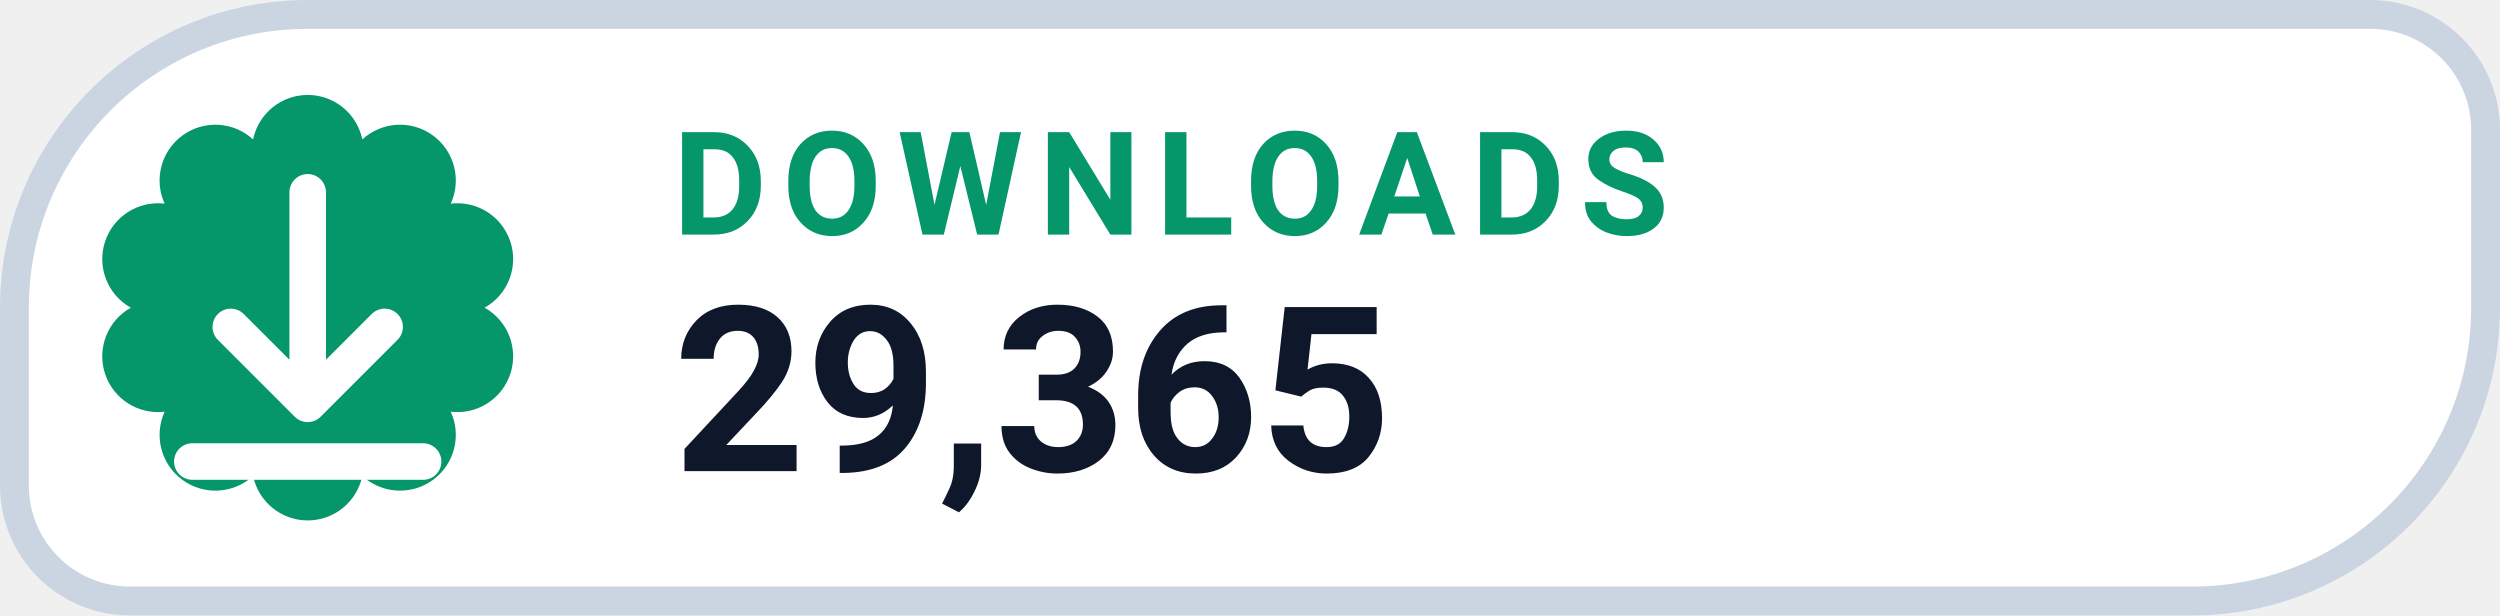
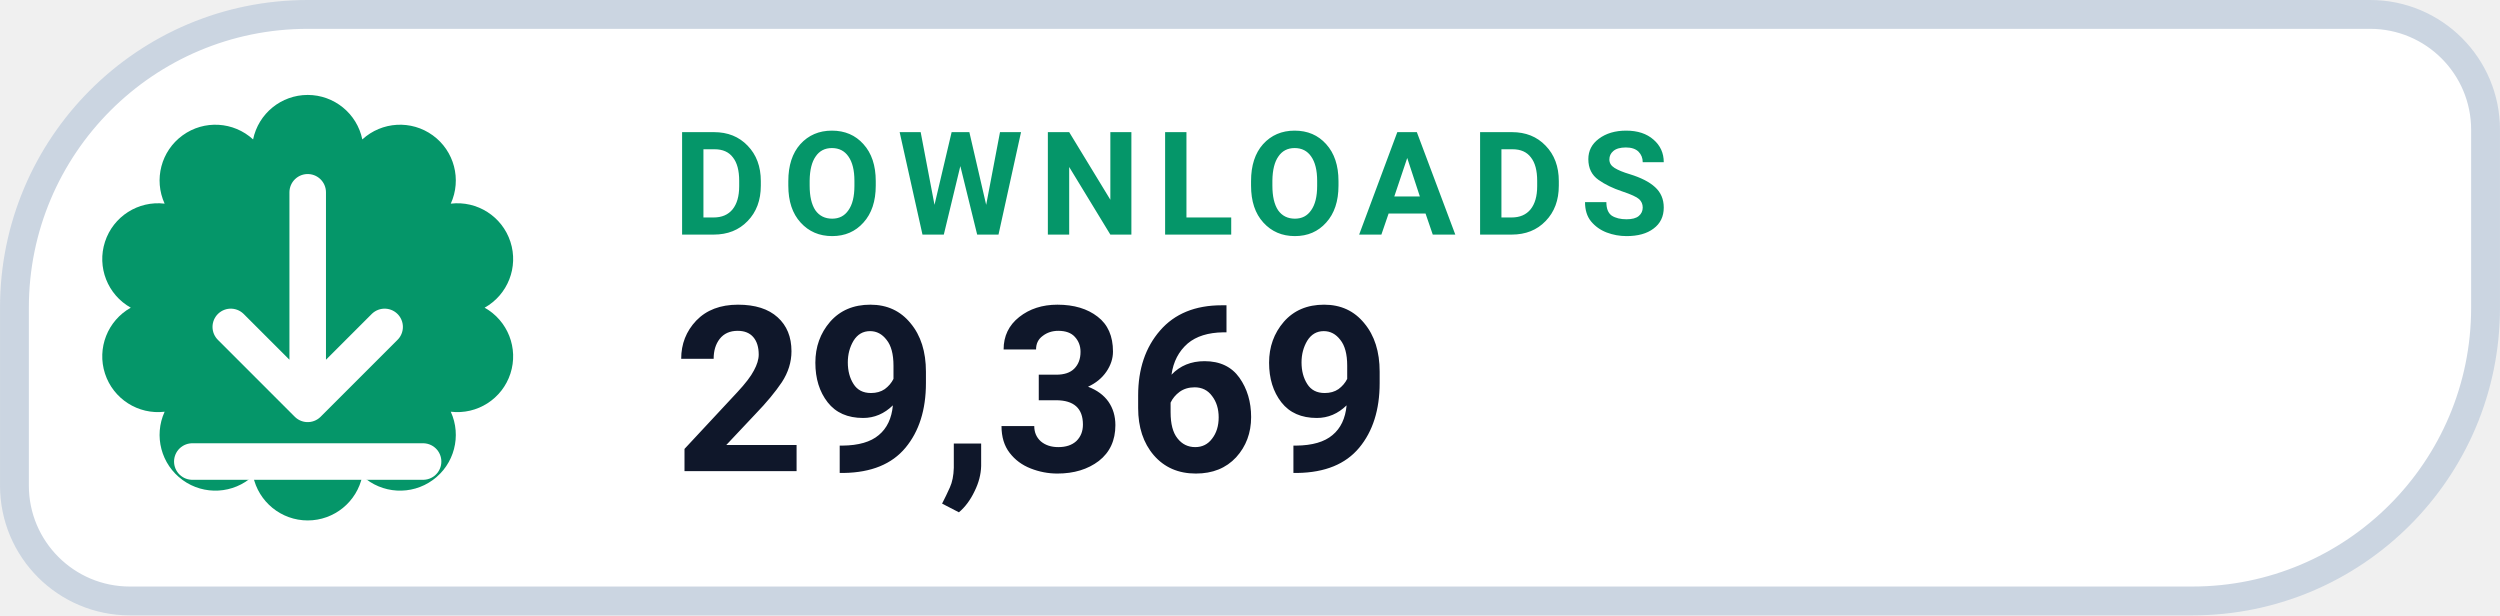
- <svg xmlns="http://www.w3.org/2000/svg" width="126" height="31.015" viewBox="0 0 130 32" role="img" aria-label="DOWNLOADS 29,365">
+ <svg xmlns="http://www.w3.org/2000/svg" width="126" height="31.015" viewBox="0 0 130 32" role="img" aria-label="DOWNLOADS 29,369">
  <path d="M 16.00 0.75 H 123.25 A 6.00 6.00 0 0 1 129.25 6.75 V 16.00 A 15.25 15.25 0 0 1 114.00 31.25 H 6.75 A 6.00 6.00 0 0 1 0.75 25.25 V 16.00 A 15.25 15.25 0 0 1 16.00 0.75 Z" fill="#FFFFFF" stroke="#CBD5E1" stroke-width="1.5" />
  <path d="M 13.16 7.25 A 2.90 2.90 0 0 1 18.84 7.25 A 2.90 2.90 0 0 1 23.44 10.59 A 2.90 2.90 0 0 1 25.20 16.00 A 2.90 2.90 0 0 1 23.44 21.41 A 2.90 2.90 0 0 1 18.84 24.75 A 2.90 2.90 0 0 1 13.16 24.75 A 2.90 2.90 0 0 1 8.56 21.41 A 2.90 2.90 0 0 1 6.80 16.00 A 2.90 2.90 0 0 1 8.56 10.59 A 2.90 2.90 0 0 1 13.16 7.25 Z" fill="#059669" />
  <g transform="translate(16 16)" style="color:#FFFFFF;">
    <path d="M0 -6 v11 m0 0 l4 -4 m-4 4 l-4 -4 M-6 8 h12" fill="none" stroke="currentColor" stroke-width="1.9" stroke-linecap="round" stroke-linejoin="round" />
  </g>
  <text x="35" y="12.2" fill="#059669" font-family="-apple-system,BlinkMacSystemFont,'Segoe UI',Roboto,Helvetica,Arial,sans-serif" font-size="7.5" font-weight="700" letter-spacing=".8">DOWNLOADS</text>
-   <text x="35" y="24.5" fill="#0F172A" font-family="-apple-system,BlinkMacSystemFont,'Segoe UI',Roboto,Helvetica,Arial,sans-serif" font-size="12" font-weight="750">29,365</text>
+   <text x="35" y="24.5" fill="#0F172A" font-family="-apple-system,BlinkMacSystemFont,'Segoe UI',Roboto,Helvetica,Arial,sans-serif" font-size="12" font-weight="750">29,369</text>
</svg>
